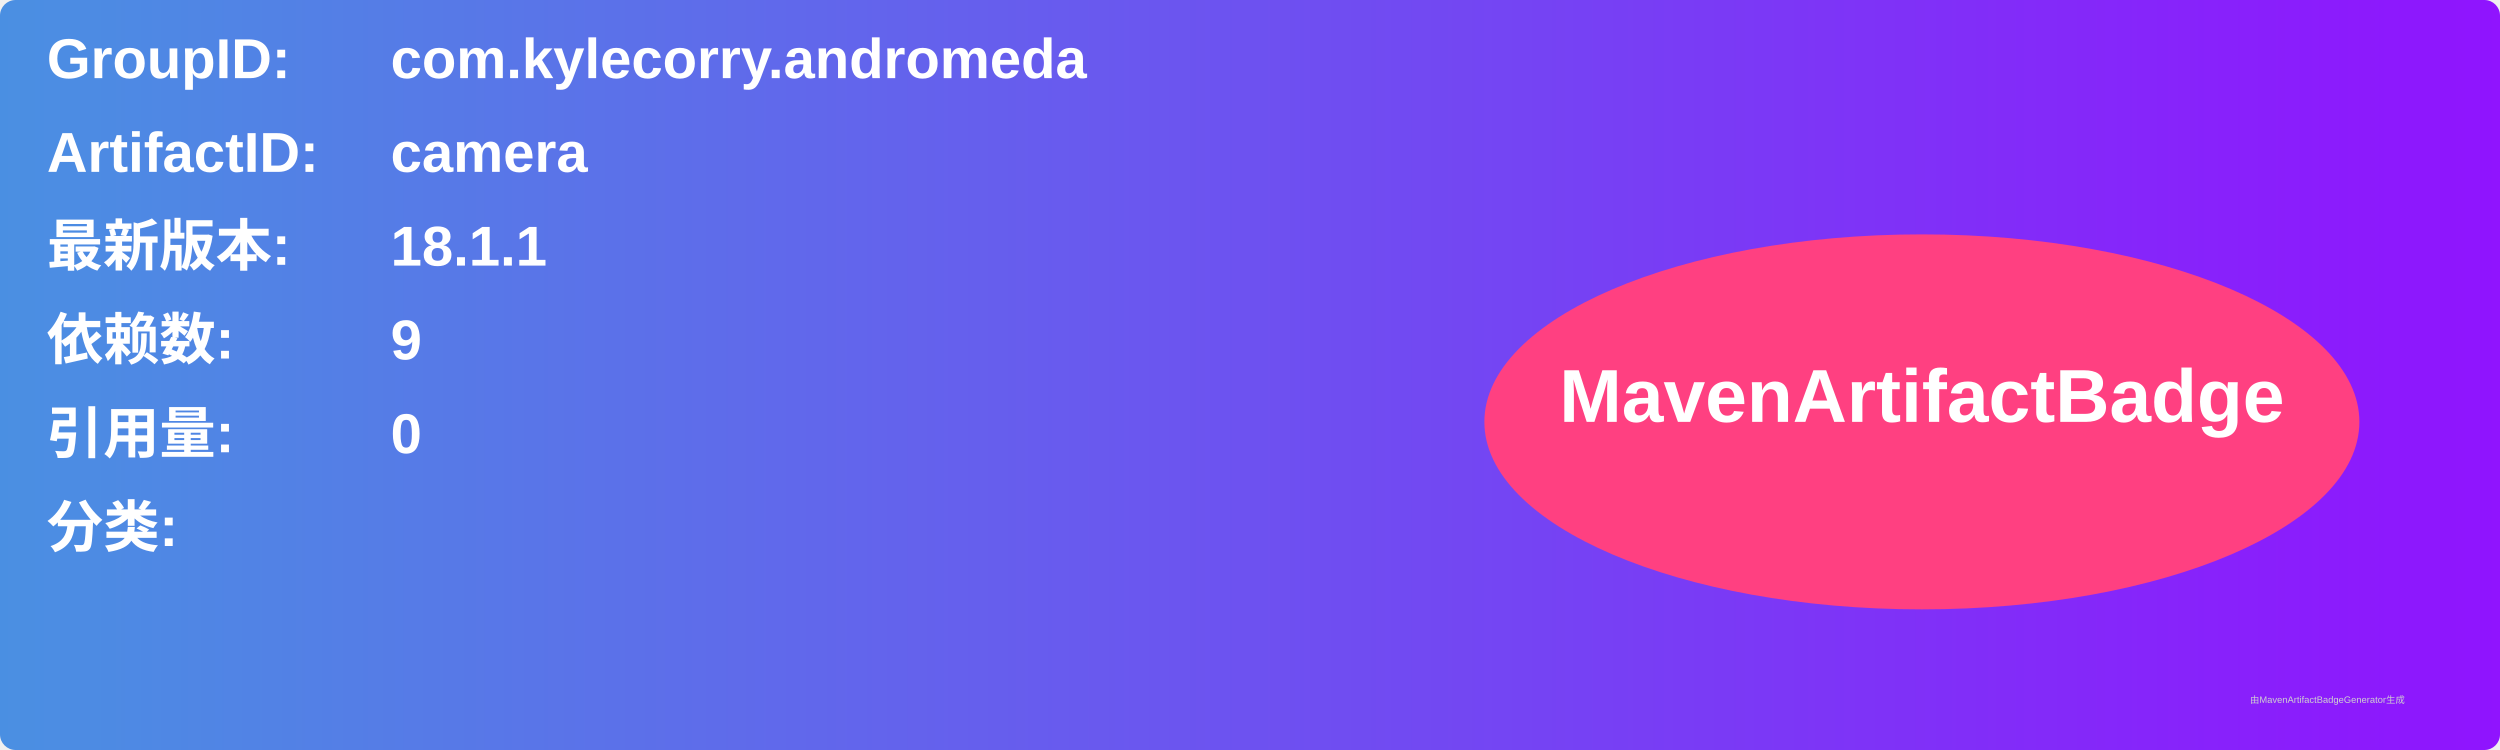
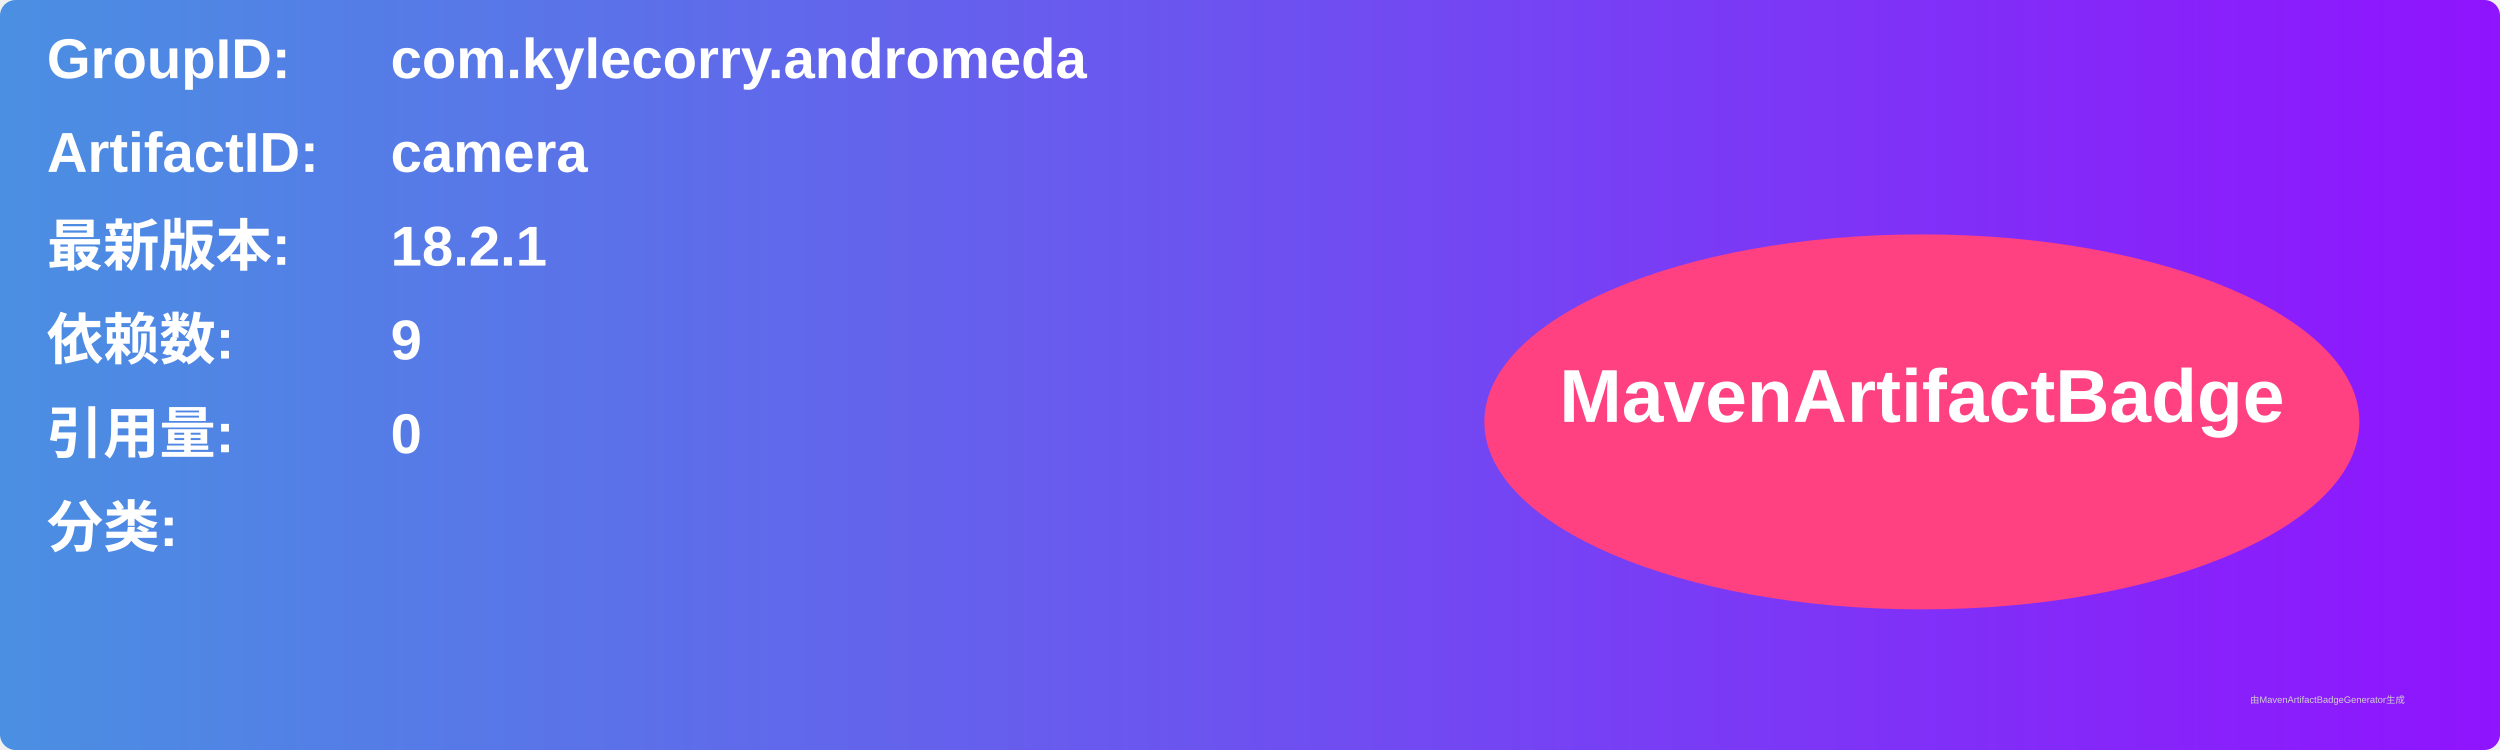
<svg xmlns="http://www.w3.org/2000/svg" width="800" height="240" viewBox="0 0 800 240">
  <linearGradient id="grad" x1="0%" y1="0%" x2="100%" y2="0%">
    <stop offset="0%" stop-color="#4a90e2" />
    <stop offset="100%" stop-color="#9013fe" />
  </linearGradient>
  <rect width="100%" height="100%" rx="5" ry="5" fill="url(#grad)" />
  <g transform="translate(15, 15)">
    <text x="0" y="10" font-family="Arial" font-size="18" fill="white" font-weight="bold" width="260">GroupID:</text>
    <text x="110" y="10" font-family="Arial" font-size="18" fill="white" font-weight="bold" width="460">com.kylecorry.andromeda</text>
    <text x="0" y="40" font-family="Arial" font-size="18" fill="white" font-weight="bold" width="260">ArtifactID:</text>
    <text x="110" y="40" font-family="Arial" font-size="18" fill="white" font-weight="bold" width="460">camera</text>
    <text x="0" y="70" font-family="Arial" font-size="18" fill="white" font-weight="bold">最新版本:</text>
    <text x="110" y="70" font-family="Arial" font-size="18" fill="white" font-weight="bold">
-       <tspan font-weight="bold">18.1.1</tspan>
+       <tspan font-weight="bold">18.2.1</tspan>
    </text>
    <text x="0" y="100" font-family="Arial" font-size="18" fill="white" font-weight="bold">依赖数: </text>
    <text x="110" y="100" font-family="Arial" font-size="18" fill="white">
      <tspan font-weight="bold">9</tspan>
    </text>
    <text x="0" y="130" font-family="Arial" font-size="18" fill="white" font-weight="bold">引用量: </text>
    <text x="110" y="130" font-family="Arial" font-size="18" fill="white">
      <tspan font-weight="bold">0</tspan>
    </text>
    <text x="0" y="160" font-family="Arial" font-size="18" fill="white" font-weight="bold">分类:</text>
    <text x="10" y="190" font-family="Arial" font-size="10" fill="white">
      <tspan font-weight="bold" />
    </text>
    <ellipse cx="600" cy="120" rx="140" ry="60" fill="#ff4081" />
    <text x="600" y="120" text-anchor="middle" font-family="Arial" font-size="24" fill="white" font-weight="bold">MavenArtifactBadge</text>
  </g>
  <text x="720" y="225" font-family="Arial" font-size="3" fill="#d0d0d0">由MavenArtifactBadgeGenerator生成</text>
</svg>
